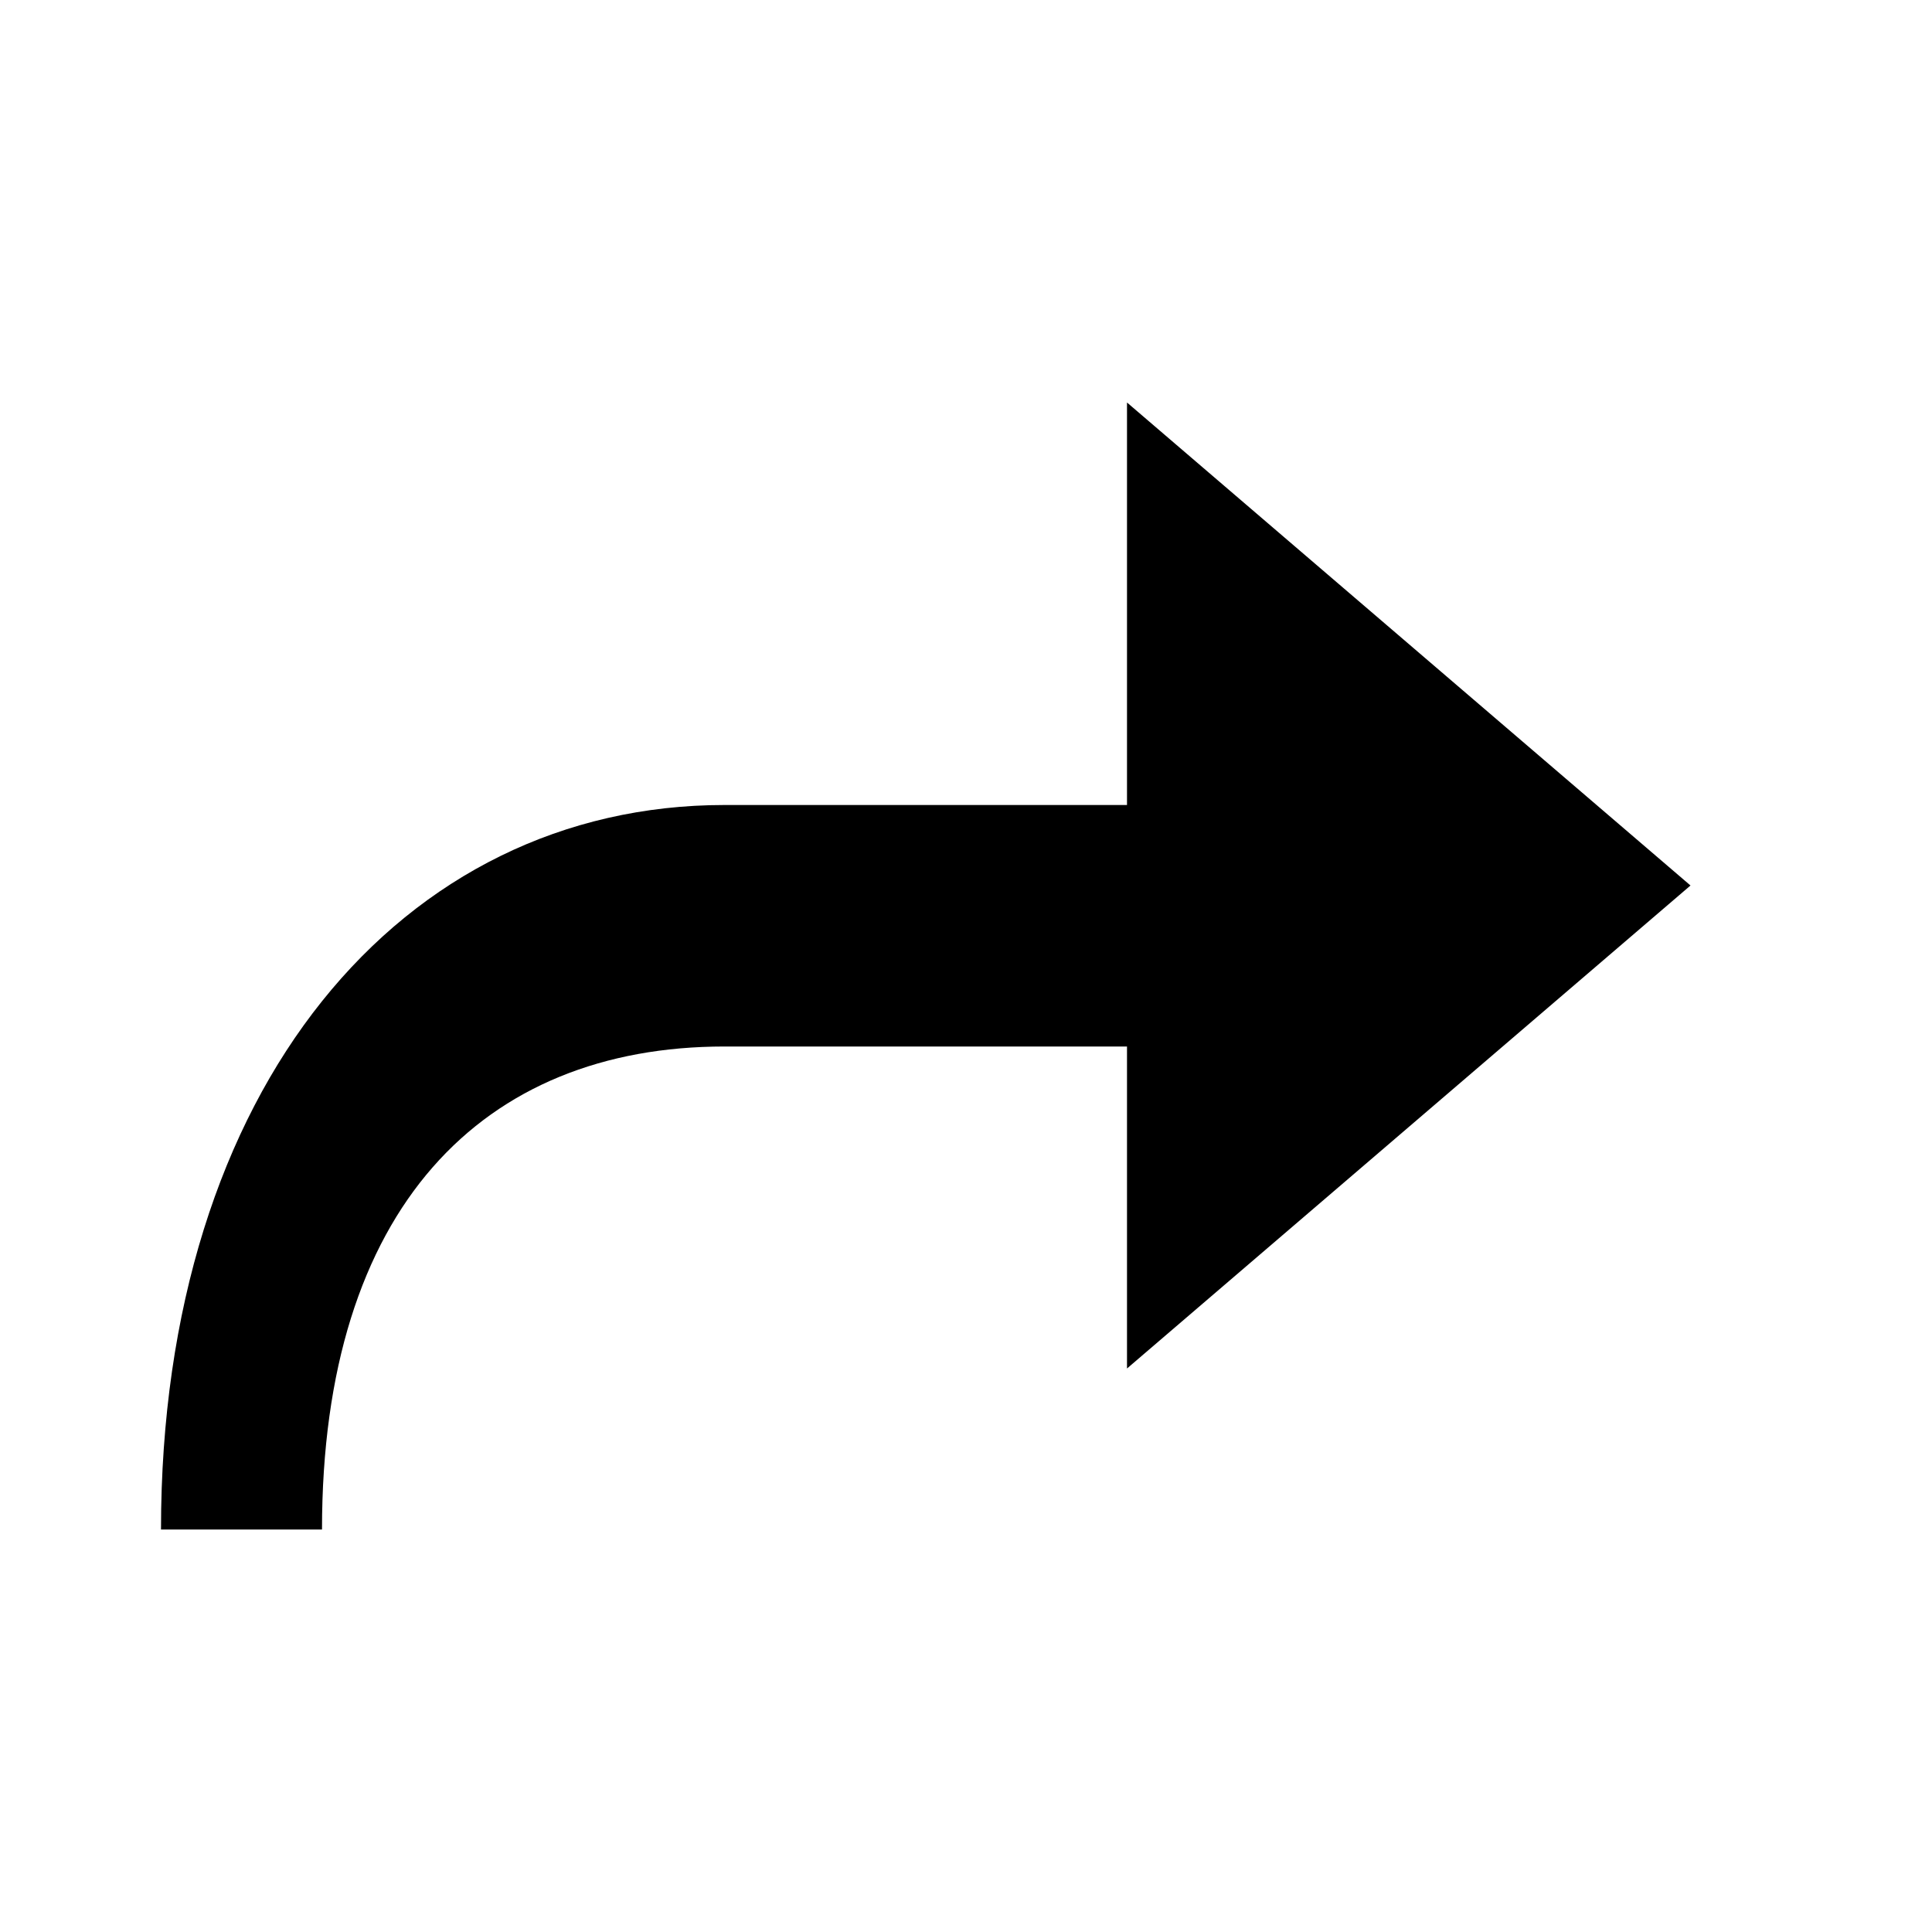
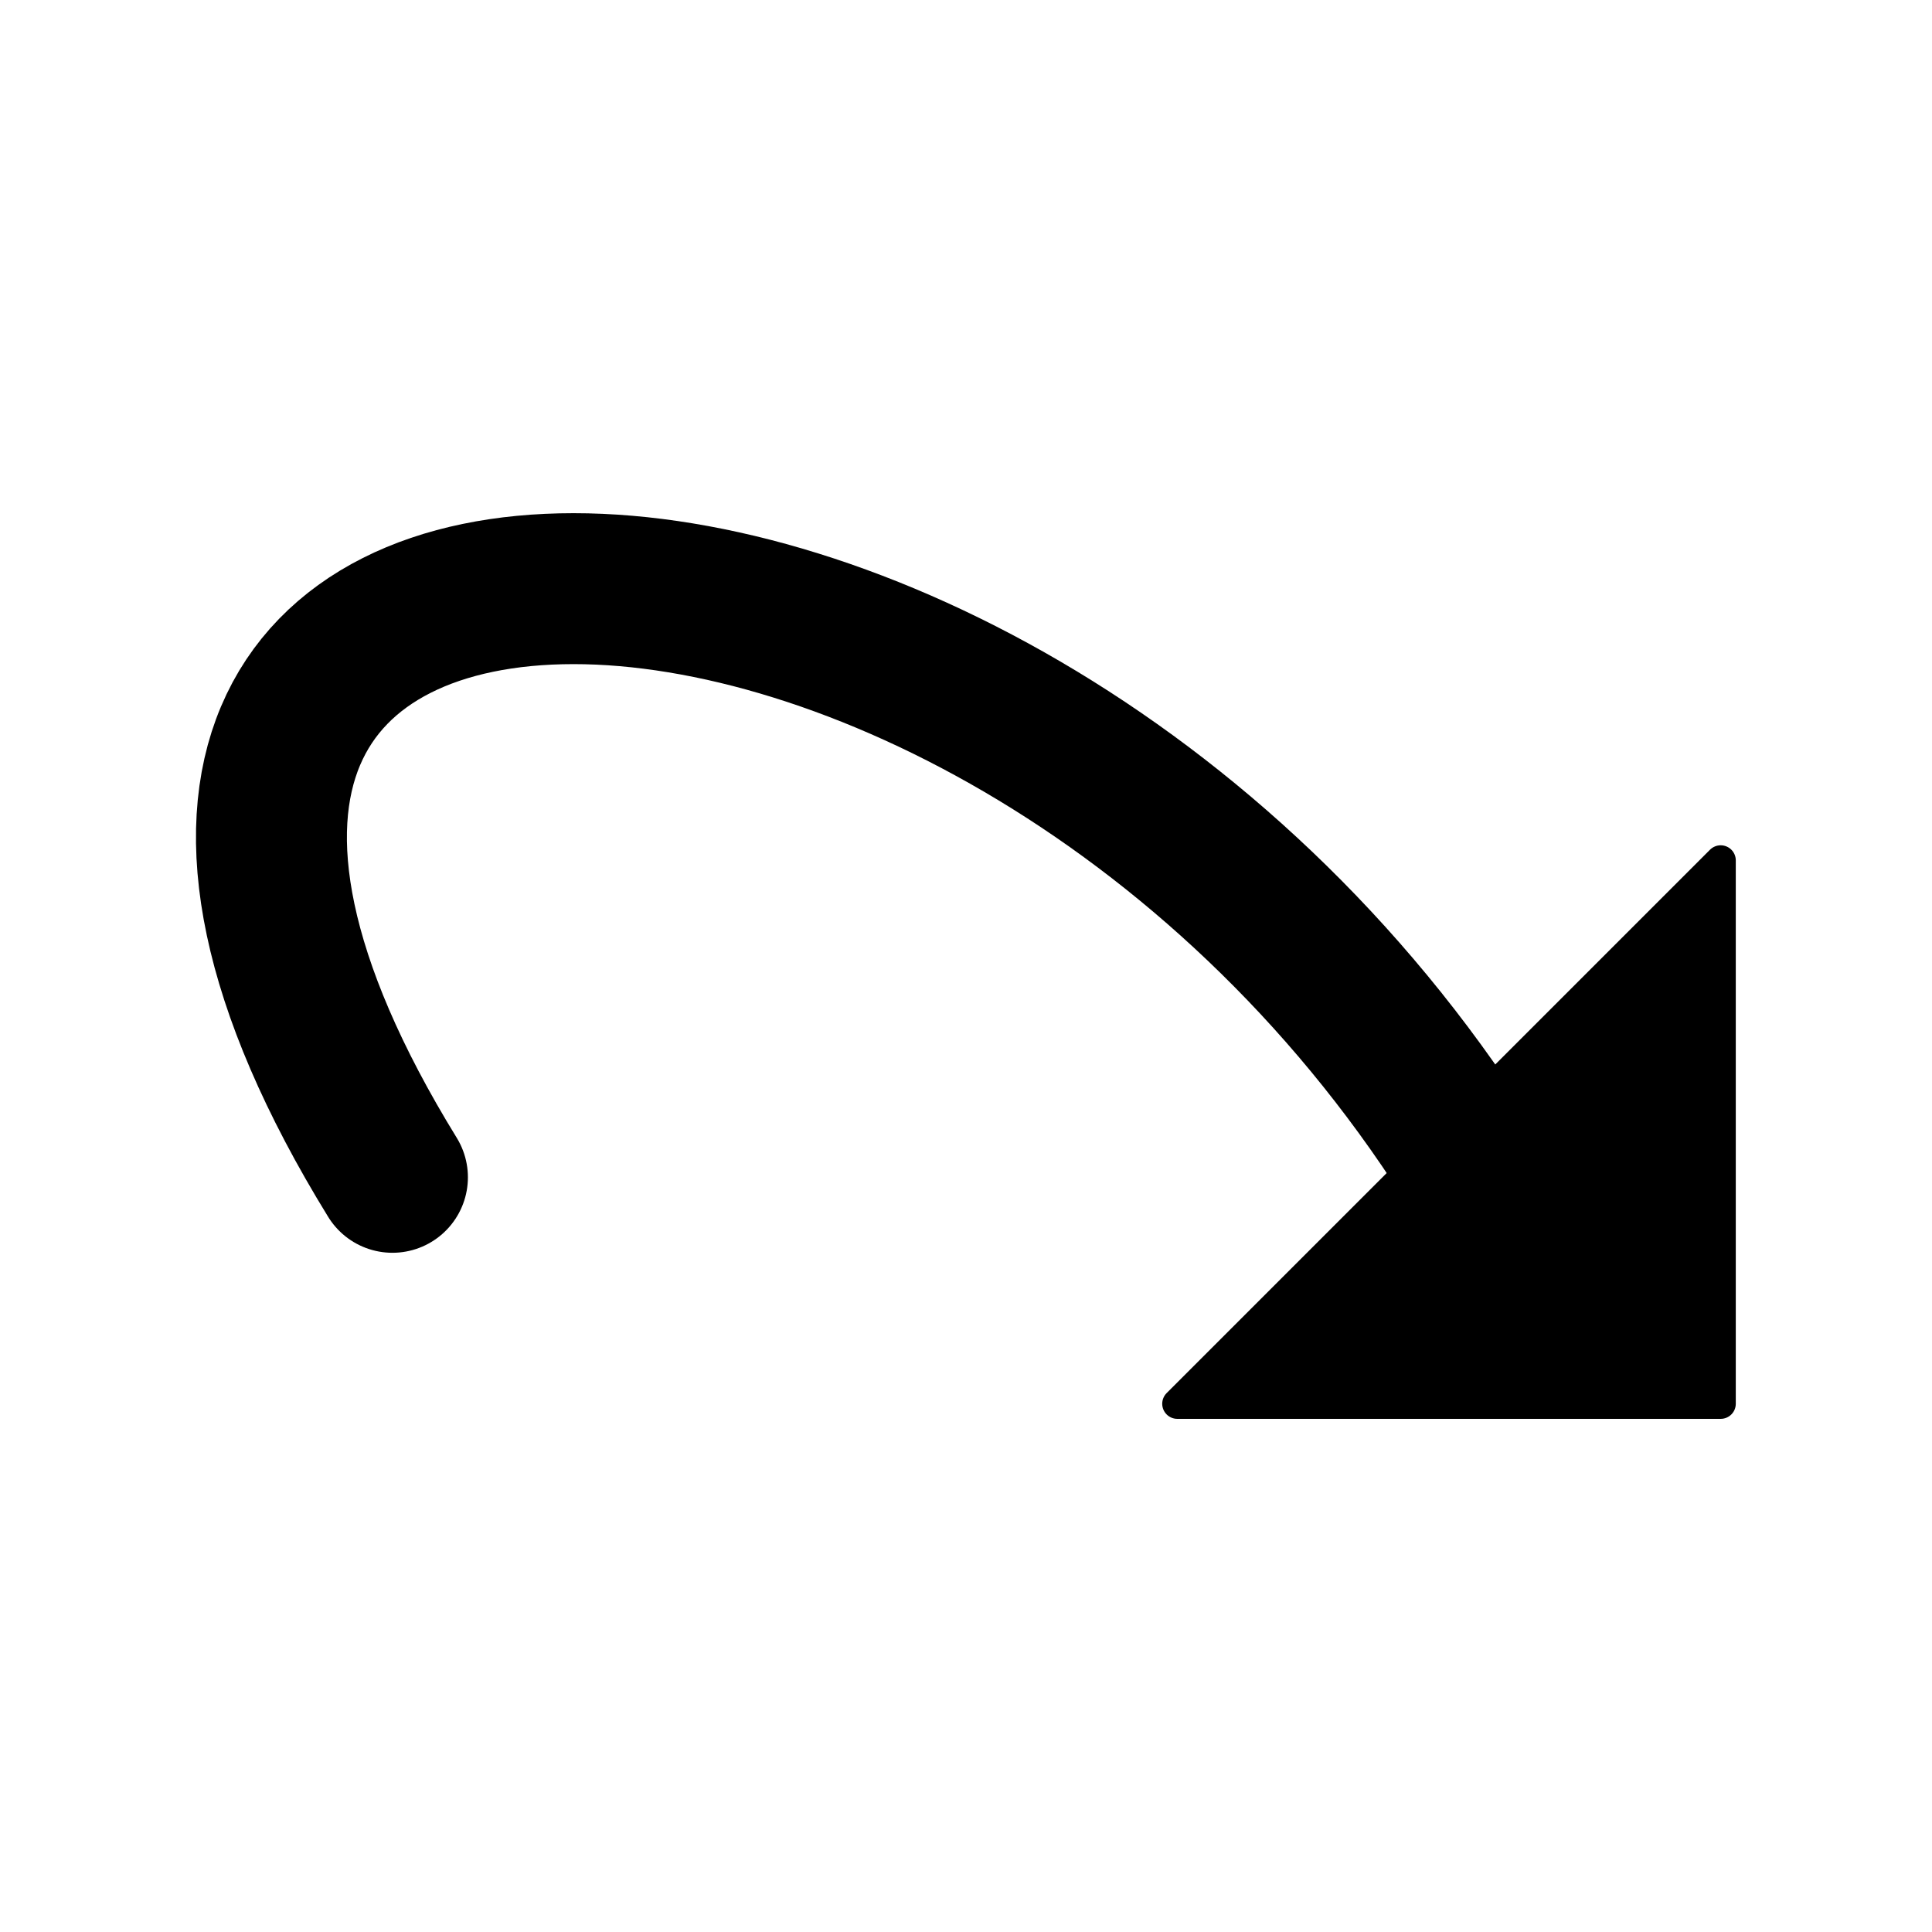
- <svg xmlns="http://www.w3.org/2000/svg" viewBox="0 0 24 24" fill="currentColor">
-   <path d="M14 5V10H9C5 10 2 13.5 2 19H4C4 15 6 13 9 13H14V17L21 11Z" />
+ <svg xmlns="http://www.w3.org/2000/svg" viewBox="0 0 24 24">
+   <path fill="none" stroke="currentColor" stroke-width="1.875" stroke-linecap="round" stroke-linejoin="round" d="M4.875 14.625C-1.125 4.875 12.375 4.875 18.375 14.625" />
+   <path fill="currentColor" stroke="currentColor" stroke-width="0.375" stroke-linecap="round" stroke-linejoin="round" d="M14.625 17.438H21.375V10.688Z" />
</svg>
